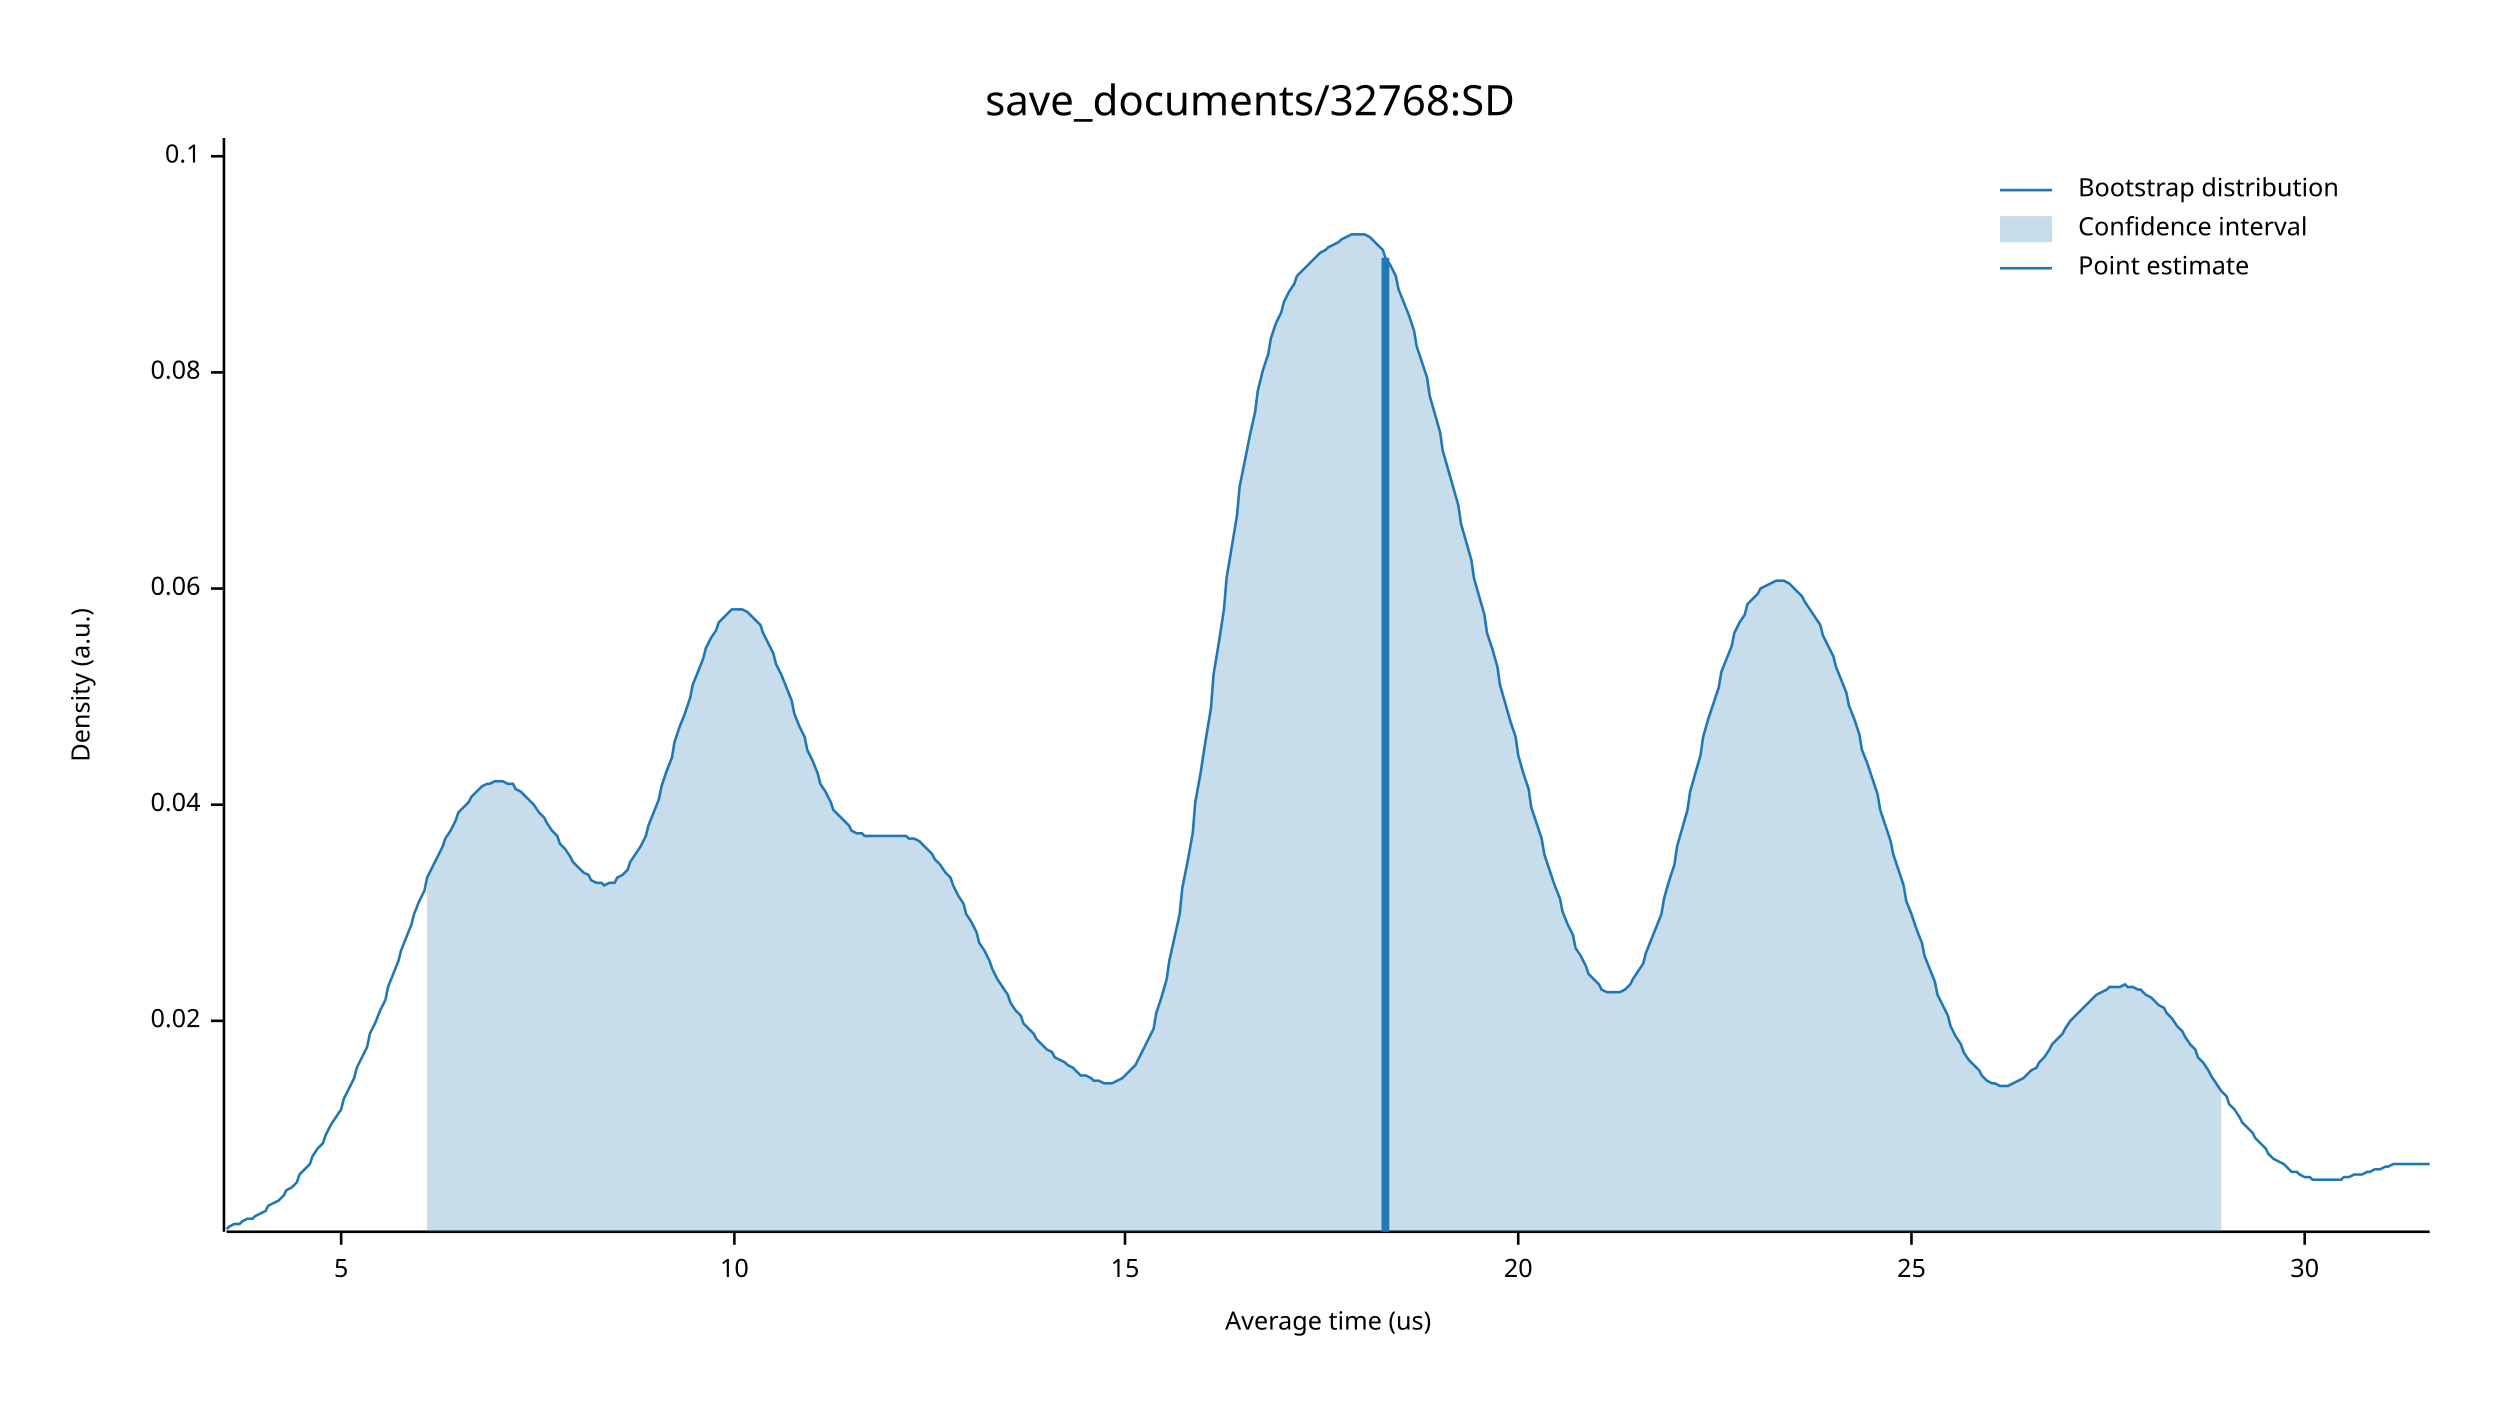
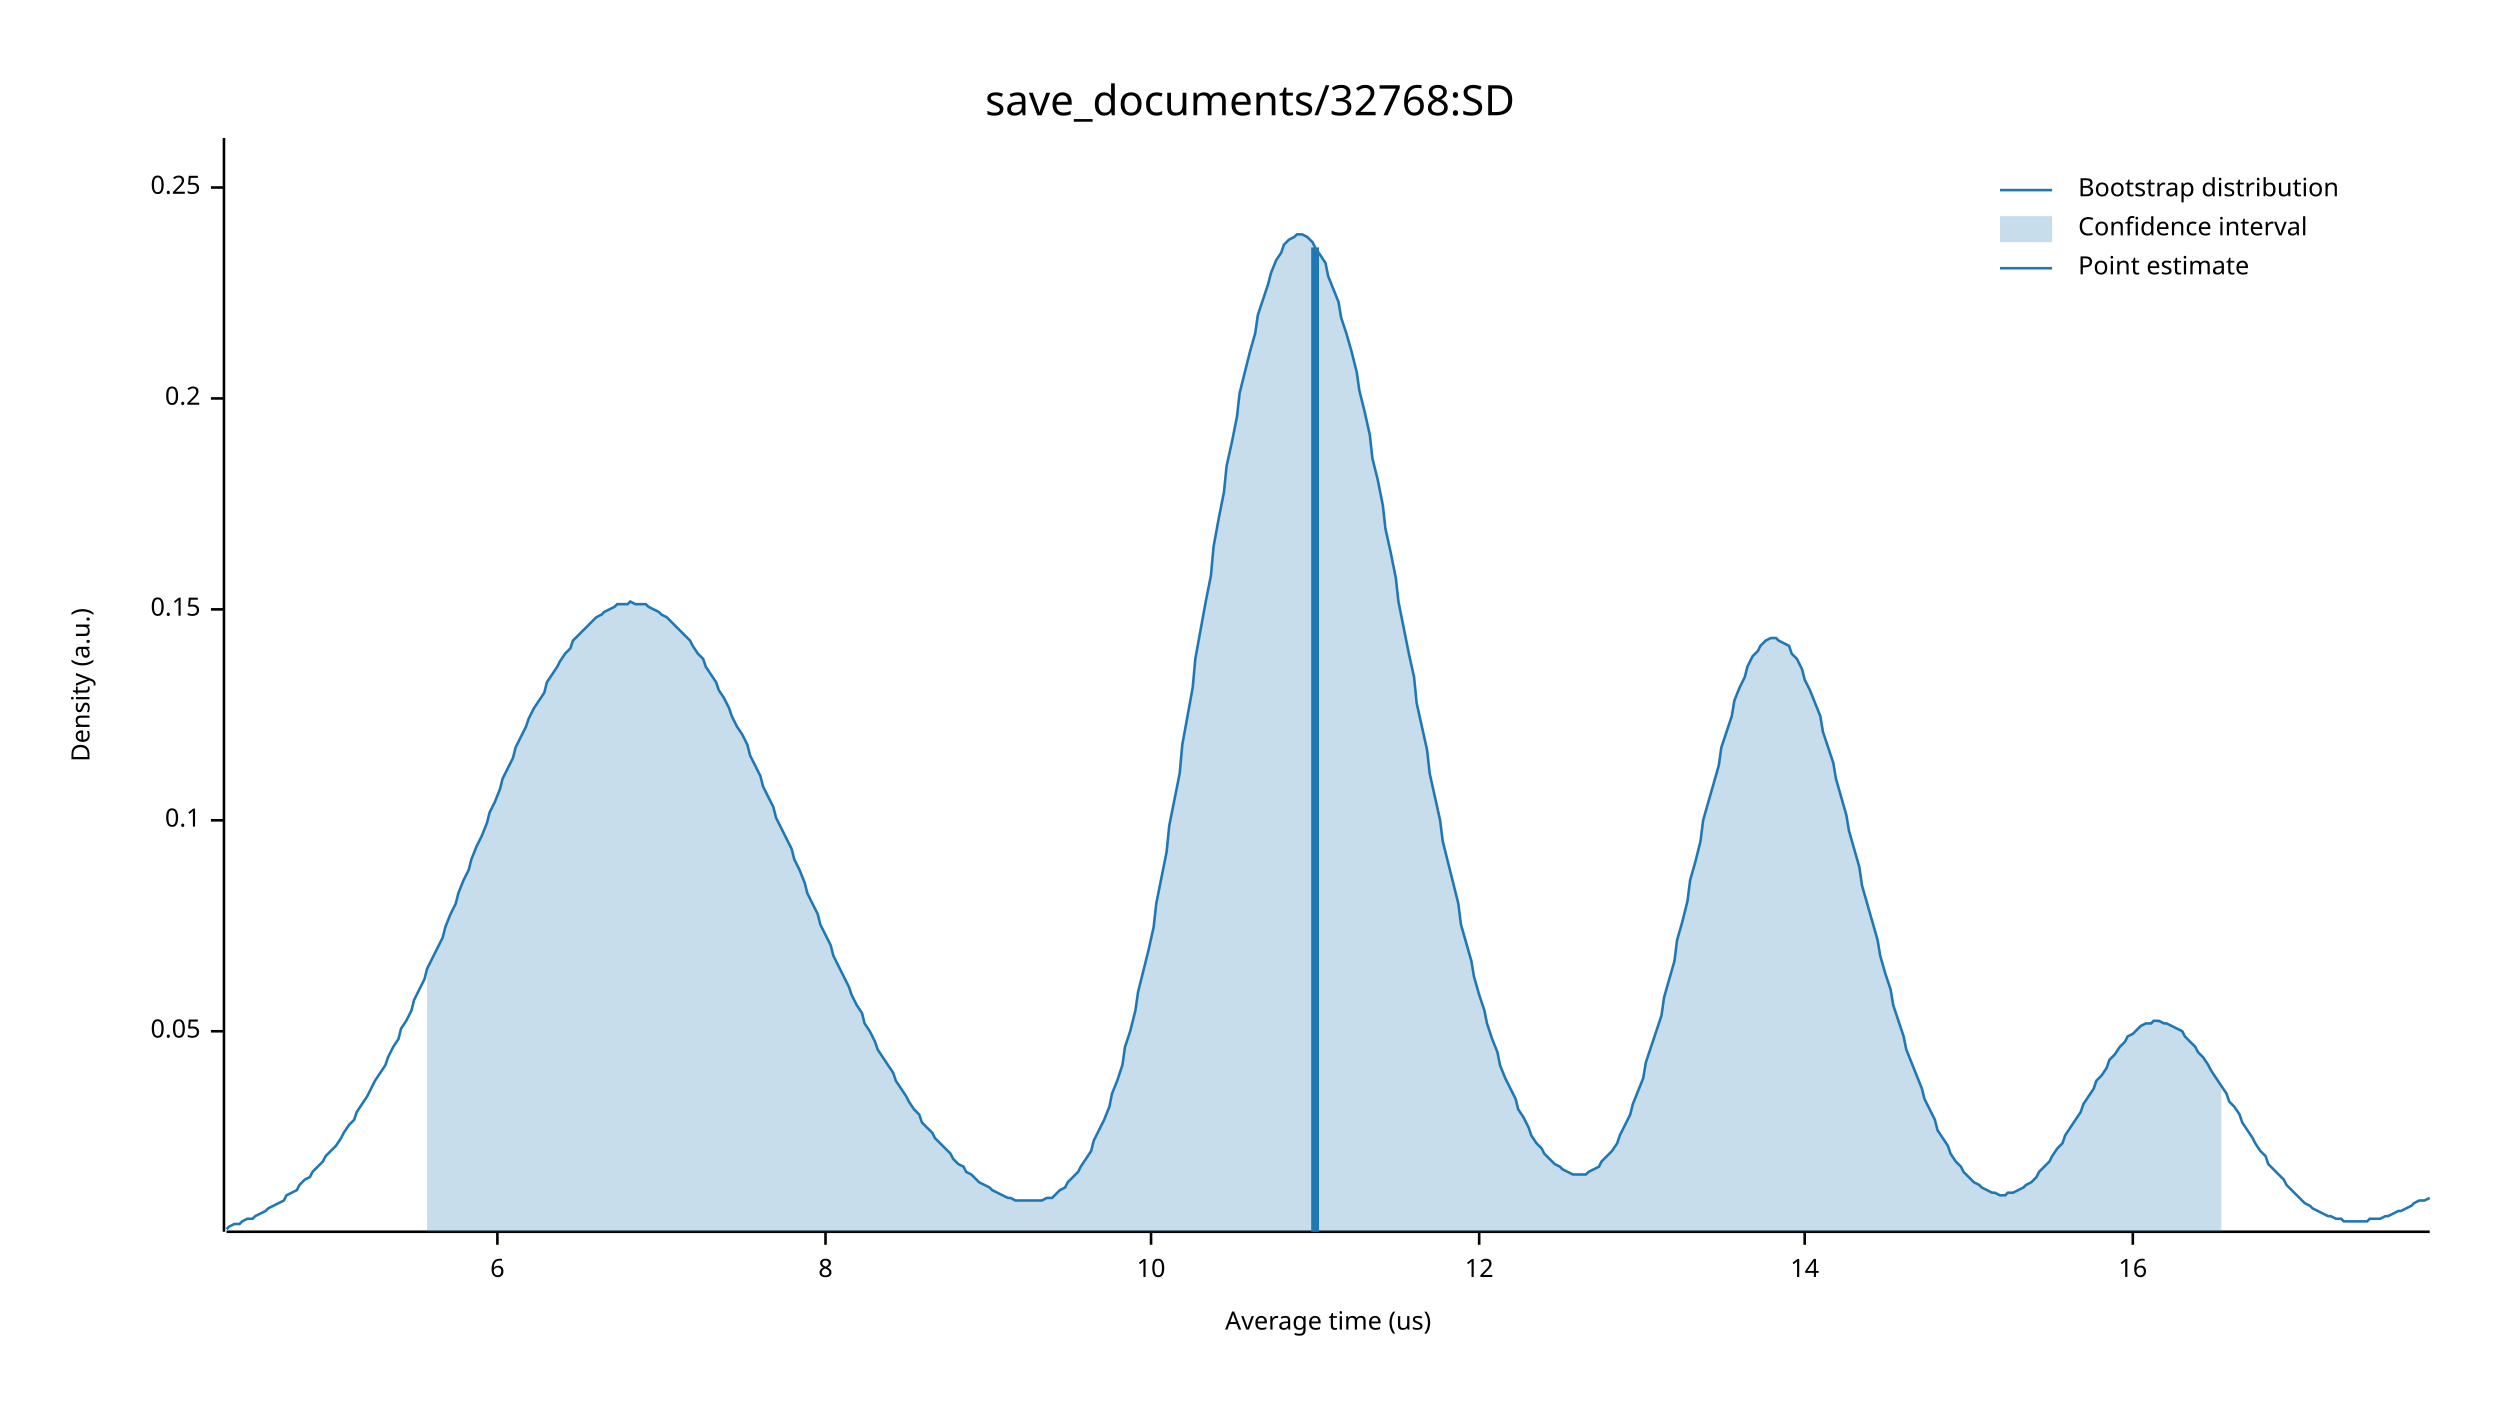
<svg xmlns="http://www.w3.org/2000/svg" width="960" height="540" viewBox="0 0 960 540">
  <text x="480" y="32" dy="0.76em" text-anchor="middle" font-family="sans-serif" font-size="16.129" opacity="1" fill="#000000">
save_documents/32768:SD
</text>
  <text x="27" y="263" dy="0.76em" text-anchor="middle" font-family="sans-serif" font-size="9.677" opacity="1" fill="#000000" transform="rotate(270, 27, 263)">
Density (a.u.)
</text>
  <text x="510" y="513" dy="-0.5ex" text-anchor="middle" font-family="sans-serif" font-size="9.677" opacity="1" fill="#000000">
Average time (us)
</text>
  <polyline fill="none" opacity="1" stroke="#000000" stroke-width="1" points="86,53 86,473 " />
-   <text x="77" y="392" dy="0.5ex" text-anchor="end" font-family="sans-serif" font-size="9.677" opacity="1" fill="#000000">
- 0.02
+   <text x="77" y="396" dy="0.5ex" text-anchor="end" font-family="sans-serif" font-size="9.677" opacity="1" fill="#000000">
+ 0.05
</text>
-   <polyline fill="none" opacity="1" stroke="#000000" stroke-width="1" points="81,392 86,392 " />
-   <text x="77" y="309" dy="0.5ex" text-anchor="end" font-family="sans-serif" font-size="9.677" opacity="1" fill="#000000">
- 0.04
- </text>
-   <polyline fill="none" opacity="1" stroke="#000000" stroke-width="1" points="81,309 86,309 " />
-   <text x="77" y="226" dy="0.5ex" text-anchor="end" font-family="sans-serif" font-size="9.677" opacity="1" fill="#000000">
- 0.06
- </text>
-   <polyline fill="none" opacity="1" stroke="#000000" stroke-width="1" points="81,226 86,226 " />
-   <text x="77" y="143" dy="0.5ex" text-anchor="end" font-family="sans-serif" font-size="9.677" opacity="1" fill="#000000">
- 0.08
- </text>
-   <polyline fill="none" opacity="1" stroke="#000000" stroke-width="1" points="81,143 86,143 " />
-   <text x="77" y="60" dy="0.5ex" text-anchor="end" font-family="sans-serif" font-size="9.677" opacity="1" fill="#000000">
+   <polyline fill="none" opacity="1" stroke="#000000" stroke-width="1" points="81,396 86,396 " />
+   <text x="77" y="315" dy="0.5ex" text-anchor="end" font-family="sans-serif" font-size="9.677" opacity="1" fill="#000000">
0.1
</text>
-   <polyline fill="none" opacity="1" stroke="#000000" stroke-width="1" points="81,60 86,60 " />
+   <polyline fill="none" opacity="1" stroke="#000000" stroke-width="1" points="81,315 86,315 " />
+   <text x="77" y="234" dy="0.5ex" text-anchor="end" font-family="sans-serif" font-size="9.677" opacity="1" fill="#000000">
+ 0.15
+ </text>
+   <polyline fill="none" opacity="1" stroke="#000000" stroke-width="1" points="81,234 86,234 " />
+   <text x="77" y="153" dy="0.5ex" text-anchor="end" font-family="sans-serif" font-size="9.677" opacity="1" fill="#000000">
+ 0.2
+ </text>
+   <polyline fill="none" opacity="1" stroke="#000000" stroke-width="1" points="81,153 86,153 " />
+   <text x="77" y="72" dy="0.5ex" text-anchor="end" font-family="sans-serif" font-size="9.677" opacity="1" fill="#000000">
+ 0.25
+ </text>
+   <polyline fill="none" opacity="1" stroke="#000000" stroke-width="1" points="81,72 86,72 " />
  <polyline fill="none" opacity="1" stroke="#000000" stroke-width="1" points="87,473 933,473 " />
-   <text x="131" y="483" dy="0.76em" text-anchor="middle" font-family="sans-serif" font-size="9.677" opacity="1" fill="#000000">
- 5
+   <text x="191" y="483" dy="0.76em" text-anchor="middle" font-family="sans-serif" font-size="9.677" opacity="1" fill="#000000">
+ 6
</text>
-   <polyline fill="none" opacity="1" stroke="#000000" stroke-width="1" points="131,473 131,478 " />
-   <text x="282" y="483" dy="0.76em" text-anchor="middle" font-family="sans-serif" font-size="9.677" opacity="1" fill="#000000">
+   <polyline fill="none" opacity="1" stroke="#000000" stroke-width="1" points="191,473 191,478 " />
+   <text x="317" y="483" dy="0.76em" text-anchor="middle" font-family="sans-serif" font-size="9.677" opacity="1" fill="#000000">
+ 8
+ </text>
+   <polyline fill="none" opacity="1" stroke="#000000" stroke-width="1" points="317,473 317,478 " />
+   <text x="442" y="483" dy="0.76em" text-anchor="middle" font-family="sans-serif" font-size="9.677" opacity="1" fill="#000000">
10
</text>
-   <polyline fill="none" opacity="1" stroke="#000000" stroke-width="1" points="282,473 282,478 " />
-   <text x="432" y="483" dy="0.76em" text-anchor="middle" font-family="sans-serif" font-size="9.677" opacity="1" fill="#000000">
- 15
+   <polyline fill="none" opacity="1" stroke="#000000" stroke-width="1" points="442,473 442,478 " />
+   <text x="568" y="483" dy="0.76em" text-anchor="middle" font-family="sans-serif" font-size="9.677" opacity="1" fill="#000000">
+ 12
</text>
-   <polyline fill="none" opacity="1" stroke="#000000" stroke-width="1" points="432,473 432,478 " />
-   <text x="583" y="483" dy="0.76em" text-anchor="middle" font-family="sans-serif" font-size="9.677" opacity="1" fill="#000000">
- 20
+   <polyline fill="none" opacity="1" stroke="#000000" stroke-width="1" points="568,473 568,478 " />
+   <text x="693" y="483" dy="0.76em" text-anchor="middle" font-family="sans-serif" font-size="9.677" opacity="1" fill="#000000">
+ 14
</text>
-   <polyline fill="none" opacity="1" stroke="#000000" stroke-width="1" points="583,473 583,478 " />
-   <text x="734" y="483" dy="0.76em" text-anchor="middle" font-family="sans-serif" font-size="9.677" opacity="1" fill="#000000">
- 25
+   <polyline fill="none" opacity="1" stroke="#000000" stroke-width="1" points="693,473 693,478 " />
+   <text x="819" y="483" dy="0.76em" text-anchor="middle" font-family="sans-serif" font-size="9.677" opacity="1" fill="#000000">
+ 16
</text>
-   <polyline fill="none" opacity="1" stroke="#000000" stroke-width="1" points="734,473 734,478 " />
-   <text x="885" y="483" dy="0.76em" text-anchor="middle" font-family="sans-serif" font-size="9.677" opacity="1" fill="#000000">
- 30
- </text>
-   <polyline fill="none" opacity="1" stroke="#000000" stroke-width="1" points="885,473 885,478 " />
-   <polyline fill="none" opacity="1" stroke="#1F78B4" stroke-width="1" points="87,472 88,471 90,470 92,470 93,469 95,468 97,468 98,467 100,466 102,465 103,463 105,462 107,461 109,459 110,457 112,456 114,454 115,451 117,449 119,447 120,444 122,441 124,439 125,436 127,432 129,429 131,426 132,422 134,418 136,414 137,410 139,406 141,402 142,397 144,393 146,388 148,384 149,379 151,374 153,369 154,365 156,360 158,355 159,351 161,346 163,342 164,337 166,333 168,329 170,325 171,322 173,319 175,315 176,312 178,310 180,308 181,306 183,304 185,302 187,301 188,301 190,300 192,300 193,300 195,301 197,301 198,303 200,304 202,306 203,307 205,309 207,312 209,314 210,316 212,319 214,321 215,324 217,326 219,329 220,331 222,333 224,335 226,336 227,338 229,339 231,339 232,340 234,339 236,339 237,337 239,336 241,334 242,331 244,328 246,325 248,321 249,317 251,312 253,307 254,302 256,296 258,291 259,285 261,279 263,274 265,268 266,263 268,258 270,253 271,249 273,245 275,242 276,239 278,237 280,235 281,234 283,234 285,234 287,235 288,236 290,238 292,240 293,243 295,247 297,251 298,255 300,259 302,264 304,269 305,274 307,279 309,283 310,288 312,292 314,297 315,301 317,304 319,308 320,311 322,313 324,315 326,317 327,319 329,320 331,320 332,321 334,321 336,321 337,321 339,321 341,321 343,321 344,321 346,321 348,321 349,322 351,322 353,323 354,324 356,326 358,328 359,330 361,332 363,335 365,337 366,340 368,344 370,347 371,351 373,354 375,358 376,362 378,365 380,369 381,372 383,376 385,379 387,382 388,385 390,388 392,390 393,393 395,395 397,397 398,399 400,401 402,403 404,404 405,406 407,407 409,408 410,409 412,410 414,412 415,413 417,413 419,414 420,415 422,415 424,416 426,416 427,416 429,415 431,414 432,413 434,411 436,409 437,407 439,403 441,399 443,395 444,389 446,383 448,376 449,369 451,360 453,351 454,341 456,331 458,320 459,308 461,297 463,284 465,272 466,259 468,247 470,234 471,222 473,210 475,198 476,187 478,177 480,167 482,158 483,150 485,142 487,136 488,130 490,124 492,120 493,116 495,112 497,109 498,106 500,104 502,102 504,100 505,99 507,97 509,96 510,95 512,94 514,93 515,92 517,91 519,90 521,90 522,90 524,90 526,91 527,92 529,94 531,96 532,99 534,102 536,106 537,111 539,116 541,121 543,127 544,133 546,139 548,145 549,152 551,159 553,166 554,173 556,180 558,187 560,194 561,201 563,208 565,215 566,222 568,229 570,236 571,243 573,249 575,256 576,263 578,270 580,277 582,283 583,290 585,297 587,303 588,310 590,316 592,322 593,328 595,334 597,340 599,345 600,350 602,355 604,359 605,364 607,367 609,371 610,374 612,376 614,378 615,380 617,381 619,381 621,381 622,381 624,380 626,378 627,376 629,373 631,370 632,366 634,361 636,356 638,351 639,345 641,338 643,332 644,325 646,318 648,311 649,304 651,297 653,290 654,283 656,276 658,270 660,264 661,258 663,253 665,248 666,243 668,239 670,236 671,232 673,230 675,228 676,226 678,225 680,224 682,223 683,223 685,223 687,224 688,225 690,227 692,229 693,231 695,234 697,237 699,240 700,244 702,248 704,252 705,256 707,261 709,266 710,271 712,276 714,282 715,288 717,293 719,299 721,305 722,311 724,317 726,323 727,328 729,334 731,340 732,346 734,351 736,357 738,362 739,367 741,372 743,377 744,382 746,386 748,390 749,394 751,398 753,401 754,404 756,407 758,409 760,411 761,413 763,415 765,416 766,416 768,417 770,417 771,417 773,416 775,415 777,414 778,413 780,411 782,410 783,408 785,406 787,403 788,401 790,399 792,397 793,395 795,392 797,390 799,388 800,387 802,385 804,383 805,382 807,381 809,380 810,379 812,379 814,379 816,378 817,379 819,379 821,380 822,380 824,382 826,383 827,384 829,386 831,387 832,389 834,391 836,394 838,396 839,398 841,401 843,403 844,406 846,408 848,411 849,413 851,416 853,419 855,421 856,424 858,426 860,429 861,431 863,433 865,435 866,437 868,439 870,441 871,443 873,445 875,446 877,447 878,448 880,450 882,450 883,451 885,452 887,452 888,453 890,453 892,453 894,453 895,453 897,453 899,453 900,452 902,452 904,451 905,451 907,451 909,450 910,450 912,449 914,449 916,448 917,448 919,447 921,447 922,447 924,447 926,447 927,447 929,447 931,447 933,447 " />
-   <polygon opacity="0.25" fill="#1F78B4" points="164,337 166,333 168,329 170,325 171,322 173,319 175,315 176,312 178,310 180,308 181,306 183,304 185,302 187,301 188,301 190,300 192,300 193,300 195,301 197,301 198,303 200,304 202,306 203,307 205,309 207,312 209,314 210,316 212,319 214,321 215,324 217,326 219,329 220,331 222,333 224,335 226,336 227,338 229,339 231,339 232,340 234,339 236,339 237,337 239,336 241,334 242,331 244,328 246,325 248,321 249,317 251,312 253,307 254,302 256,296 258,291 259,285 261,279 263,274 265,268 266,263 268,258 270,253 271,249 273,245 275,242 276,239 278,237 280,235 281,234 283,234 285,234 287,235 288,236 290,238 292,240 293,243 295,247 297,251 298,255 300,259 302,264 304,269 305,274 307,279 309,283 310,288 312,292 314,297 315,301 317,304 319,308 320,311 322,313 324,315 326,317 327,319 329,320 331,320 332,321 334,321 336,321 337,321 339,321 341,321 343,321 344,321 346,321 348,321 349,322 351,322 353,323 354,324 356,326 358,328 359,330 361,332 363,335 365,337 366,340 368,344 370,347 371,351 373,354 375,358 376,362 378,365 380,369 381,372 383,376 385,379 387,382 388,385 390,388 392,390 393,393 395,395 397,397 398,399 400,401 402,403 404,404 405,406 407,407 409,408 410,409 412,410 414,412 415,413 417,413 419,414 420,415 422,415 424,416 426,416 427,416 429,415 431,414 432,413 434,411 436,409 437,407 439,403 441,399 443,395 444,389 446,383 448,376 449,369 451,360 453,351 454,341 456,331 458,320 459,308 461,297 463,284 465,272 466,259 468,247 470,234 471,222 473,210 475,198 476,187 478,177 480,167 482,158 483,150 485,142 487,136 488,130 490,124 492,120 493,116 495,112 497,109 498,106 500,104 502,102 504,100 505,99 507,97 509,96 510,95 512,94 514,93 515,92 517,91 519,90 521,90 522,90 524,90 526,91 527,92 529,94 531,96 532,99 534,102 536,106 537,111 539,116 541,121 543,127 544,133 546,139 548,145 549,152 551,159 553,166 554,173 556,180 558,187 560,194 561,201 563,208 565,215 566,222 568,229 570,236 571,243 573,249 575,256 576,263 578,270 580,277 582,283 583,290 585,297 587,303 588,310 590,316 592,322 593,328 595,334 597,340 599,345 600,350 602,355 604,359 605,364 607,367 609,371 610,374 612,376 614,378 615,380 617,381 619,381 621,381 622,381 624,380 626,378 627,376 629,373 631,370 632,366 634,361 636,356 638,351 639,345 641,338 643,332 644,325 646,318 648,311 649,304 651,297 653,290 654,283 656,276 658,270 660,264 661,258 663,253 665,248 666,243 668,239 670,236 671,232 673,230 675,228 676,226 678,225 680,224 682,223 683,223 685,223 687,224 688,225 690,227 692,229 693,231 695,234 697,237 699,240 700,244 702,248 704,252 705,256 707,261 709,266 710,271 712,276 714,282 715,288 717,293 719,299 721,305 722,311 724,317 726,323 727,328 729,334 731,340 732,346 734,351 736,357 738,362 739,367 741,372 743,377 744,382 746,386 748,390 749,394 751,398 753,401 754,404 756,407 758,409 760,411 761,413 763,415 765,416 766,416 768,417 770,417 771,417 773,416 775,415 777,414 778,413 780,411 782,410 783,408 785,406 787,403 788,401 790,399 792,397 793,395 795,392 797,390 799,388 800,387 802,385 804,383 805,382 807,381 809,380 810,379 812,379 814,379 816,378 817,379 819,379 821,380 822,380 824,382 826,383 827,384 829,386 831,387 832,389 834,391 836,394 838,396 839,398 841,401 843,403 844,406 846,408 848,411 849,413 851,416 853,419 853,473 164,473 " />
-   <polyline fill="none" opacity="1" stroke="#1F78B4" stroke-width="3" points="532,473 532,99 " />
+   <polyline fill="none" opacity="1" stroke="#000000" stroke-width="1" points="819,473 819,478 " />
+   <polyline fill="none" opacity="1" stroke="#1F78B4" stroke-width="1" points="87,472 88,471 90,470 92,470 93,469 95,468 97,468 98,467 100,466 102,465 103,464 105,463 107,462 109,461 110,459 112,458 114,457 115,455 117,453 119,452 120,450 122,448 124,446 125,444 127,442 129,440 131,437 132,435 134,432 136,430 137,427 139,424 141,421 142,419 144,415 146,412 148,409 149,406 151,402 153,399 154,395 156,392 158,388 159,384 161,380 163,376 164,372 166,368 168,364 170,360 171,356 173,351 175,347 176,343 178,338 180,334 181,330 183,325 185,321 187,316 188,312 190,308 192,303 193,299 195,295 197,291 198,287 200,283 202,279 203,276 205,272 207,269 209,266 210,262 212,259 214,256 215,254 217,251 219,249 220,246 222,244 224,242 226,240 227,239 229,237 231,236 232,235 234,234 236,233 237,232 239,232 241,232 242,231 244,232 246,232 248,232 249,233 251,234 253,235 254,236 256,237 258,239 259,240 261,242 263,244 265,246 266,248 268,251 270,253 271,256 273,259 275,262 276,265 278,268 280,272 281,275 283,279 285,282 287,286 288,290 290,294 292,298 293,302 295,306 297,310 298,314 300,318 302,322 304,326 305,330 307,334 309,339 310,343 312,347 314,351 315,355 317,359 319,363 320,367 322,371 324,375 326,379 327,382 329,386 331,389 332,393 334,396 336,400 337,403 339,406 341,409 343,412 344,415 346,418 348,421 349,423 351,426 353,428 354,431 356,433 358,435 359,437 361,439 363,441 365,443 366,445 368,447 370,448 371,450 373,451 375,453 376,454 378,455 380,456 381,457 383,458 385,459 387,460 388,460 390,461 392,461 393,461 395,461 397,461 398,461 400,461 402,460 404,460 405,459 407,457 409,456 410,454 412,452 414,450 415,448 417,445 419,442 420,438 422,434 424,430 426,425 427,420 429,415 431,409 432,402 434,396 436,388 437,381 439,373 441,365 443,356 444,347 446,337 448,327 449,317 451,307 453,297 454,286 456,275 458,264 459,253 461,242 463,231 465,221 466,210 468,199 470,189 471,179 473,170 475,160 476,151 478,143 480,135 482,128 483,121 485,115 487,109 488,105 490,100 492,97 493,94 495,92 497,91 498,90 500,90 502,91 504,93 505,95 507,98 509,101 510,106 512,111 514,116 515,122 517,128 519,135 521,143 522,150 524,158 526,167 527,176 529,184 531,194 532,203 534,212 536,222 537,231 539,241 541,251 543,260 544,270 546,279 548,288 549,297 551,306 553,315 554,323 556,331 558,339 560,347 561,355 563,362 565,369 566,375 568,382 570,388 571,393 573,399 575,404 576,409 578,414 580,418 582,422 583,426 585,429 587,433 588,436 590,439 592,441 593,443 595,445 597,447 599,448 600,449 602,450 604,451 605,451 607,451 609,451 610,450 612,449 614,448 615,446 617,444 619,442 621,439 622,436 624,432 626,428 627,424 629,419 631,414 632,408 634,402 636,396 638,390 639,383 641,376 643,369 644,361 646,354 648,346 649,338 651,331 653,323 654,315 656,308 658,301 660,294 661,287 663,281 665,275 666,269 668,264 670,260 671,256 673,252 675,250 676,248 678,246 680,245 682,245 683,246 685,247 687,248 688,251 690,253 692,257 693,261 695,265 697,270 699,275 700,281 702,287 704,293 705,299 707,306 709,313 710,319 712,326 714,333 715,340 717,347 719,354 721,361 722,367 724,374 726,380 727,386 729,392 731,398 732,403 734,408 736,413 738,418 739,422 741,426 743,430 744,434 746,437 748,440 749,443 751,446 753,448 754,450 756,452 758,454 760,455 761,456 763,457 765,458 766,458 768,459 770,459 771,458 773,458 775,457 777,456 778,455 780,454 782,452 783,450 785,448 787,446 788,444 790,441 792,439 793,436 795,433 797,430 799,427 800,424 802,421 804,418 805,415 807,413 809,410 810,407 812,405 814,402 816,400 817,398 819,397 821,395 822,394 824,393 826,393 827,392 829,392 831,393 832,393 834,394 836,395 838,396 839,398 841,400 843,402 844,404 846,406 848,409 849,411 851,414 853,417 855,420 856,423 858,425 860,428 861,431 863,434 865,437 866,439 868,442 870,444 871,447 873,449 875,451 877,453 878,455 880,457 882,459 883,460 885,462 887,463 888,464 890,465 892,466 894,467 895,467 897,468 899,468 900,469 902,469 904,469 905,469 907,469 909,469 910,468 912,468 914,468 916,467 917,467 919,466 921,465 922,465 924,464 926,463 927,462 929,461 931,461 933,460 " />
+   <polygon opacity="0.25" fill="#1F78B4" points="164,372 166,368 168,364 170,360 171,356 173,351 175,347 176,343 178,338 180,334 181,330 183,325 185,321 187,316 188,312 190,308 192,303 193,299 195,295 197,291 198,287 200,283 202,279 203,276 205,272 207,269 209,266 210,262 212,259 214,256 215,254 217,251 219,249 220,246 222,244 224,242 226,240 227,239 229,237 231,236 232,235 234,234 236,233 237,232 239,232 241,232 242,231 244,232 246,232 248,232 249,233 251,234 253,235 254,236 256,237 258,239 259,240 261,242 263,244 265,246 266,248 268,251 270,253 271,256 273,259 275,262 276,265 278,268 280,272 281,275 283,279 285,282 287,286 288,290 290,294 292,298 293,302 295,306 297,310 298,314 300,318 302,322 304,326 305,330 307,334 309,339 310,343 312,347 314,351 315,355 317,359 319,363 320,367 322,371 324,375 326,379 327,382 329,386 331,389 332,393 334,396 336,400 337,403 339,406 341,409 343,412 344,415 346,418 348,421 349,423 351,426 353,428 354,431 356,433 358,435 359,437 361,439 363,441 365,443 366,445 368,447 370,448 371,450 373,451 375,453 376,454 378,455 380,456 381,457 383,458 385,459 387,460 388,460 390,461 392,461 393,461 395,461 397,461 398,461 400,461 402,460 404,460 405,459 407,457 409,456 410,454 412,452 414,450 415,448 417,445 419,442 420,438 422,434 424,430 426,425 427,420 429,415 431,409 432,402 434,396 436,388 437,381 439,373 441,365 443,356 444,347 446,337 448,327 449,317 451,307 453,297 454,286 456,275 458,264 459,253 461,242 463,231 465,221 466,210 468,199 470,189 471,179 473,170 475,160 476,151 478,143 480,135 482,128 483,121 485,115 487,109 488,105 490,100 492,97 493,94 495,92 497,91 498,90 500,90 502,91 504,93 505,95 507,98 509,101 510,106 512,111 514,116 515,122 517,128 519,135 521,143 522,150 524,158 526,167 527,176 529,184 531,194 532,203 534,212 536,222 537,231 539,241 541,251 543,260 544,270 546,279 548,288 549,297 551,306 553,315 554,323 556,331 558,339 560,347 561,355 563,362 565,369 566,375 568,382 570,388 571,393 573,399 575,404 576,409 578,414 580,418 582,422 583,426 585,429 587,433 588,436 590,439 592,441 593,443 595,445 597,447 599,448 600,449 602,450 604,451 605,451 607,451 609,451 610,450 612,449 614,448 615,446 617,444 619,442 621,439 622,436 624,432 626,428 627,424 629,419 631,414 632,408 634,402 636,396 638,390 639,383 641,376 643,369 644,361 646,354 648,346 649,338 651,331 653,323 654,315 656,308 658,301 660,294 661,287 663,281 665,275 666,269 668,264 670,260 671,256 673,252 675,250 676,248 678,246 680,245 682,245 683,246 685,247 687,248 688,251 690,253 692,257 693,261 695,265 697,270 699,275 700,281 702,287 704,293 705,299 707,306 709,313 710,319 712,326 714,333 715,340 717,347 719,354 721,361 722,367 724,374 726,380 727,386 729,392 731,398 732,403 734,408 736,413 738,418 739,422 741,426 743,430 744,434 746,437 748,440 749,443 751,446 753,448 754,450 756,452 758,454 760,455 761,456 763,457 765,458 766,458 768,459 770,459 771,458 773,458 775,457 777,456 778,455 780,454 782,452 783,450 785,448 787,446 788,444 790,441 792,439 793,436 795,433 797,430 799,427 800,424 802,421 804,418 805,415 807,413 809,410 810,407 812,405 814,402 816,400 817,398 819,397 821,395 822,394 824,393 826,393 827,392 829,392 831,393 832,393 834,394 836,395 838,396 839,398 841,400 843,402 844,404 846,406 848,409 849,411 851,414 853,417 853,473 164,473 " />
+   <polyline fill="none" opacity="1" stroke="#1F78B4" stroke-width="3" points="505,473 505,95 " />
  <text x="798" y="68" dy="0.76em" text-anchor="start" font-family="sans-serif" font-size="9.677" opacity="1" fill="#000000">
Bootstrap distribution
</text>
  <text x="798" y="83" dy="0.76em" text-anchor="start" font-family="sans-serif" font-size="9.677" opacity="1" fill="#000000">
Confidence interval
</text>
  <text x="798" y="98" dy="0.76em" text-anchor="start" font-family="sans-serif" font-size="9.677" opacity="1" fill="#000000">
Point estimate
</text>
  <polyline fill="none" opacity="1" stroke="#1F78B4" stroke-width="1" points="768,73 788,73 " />
  <rect x="768" y="83" width="20" height="10" opacity="0.25" fill="#1F78B4" stroke="none" />
  <polyline fill="none" opacity="1" stroke="#1F78B4" stroke-width="1" points="768,103 788,103 " />
</svg>
